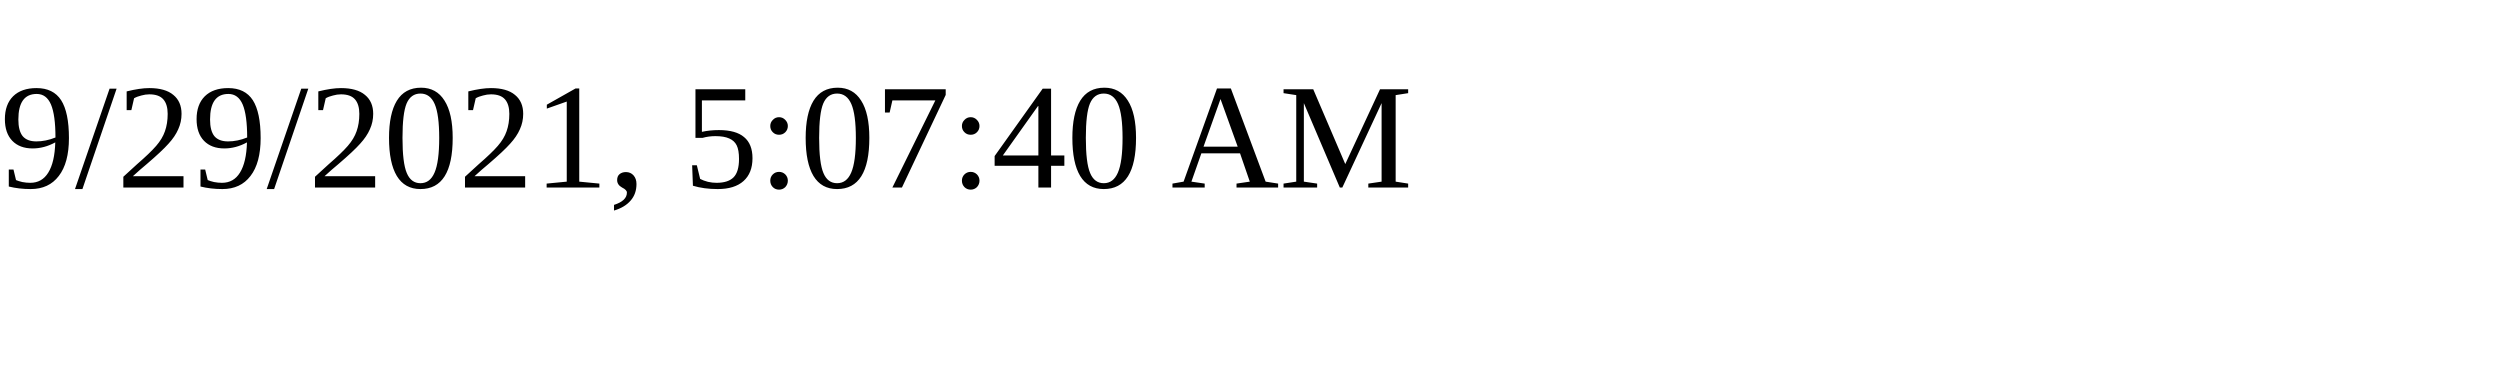
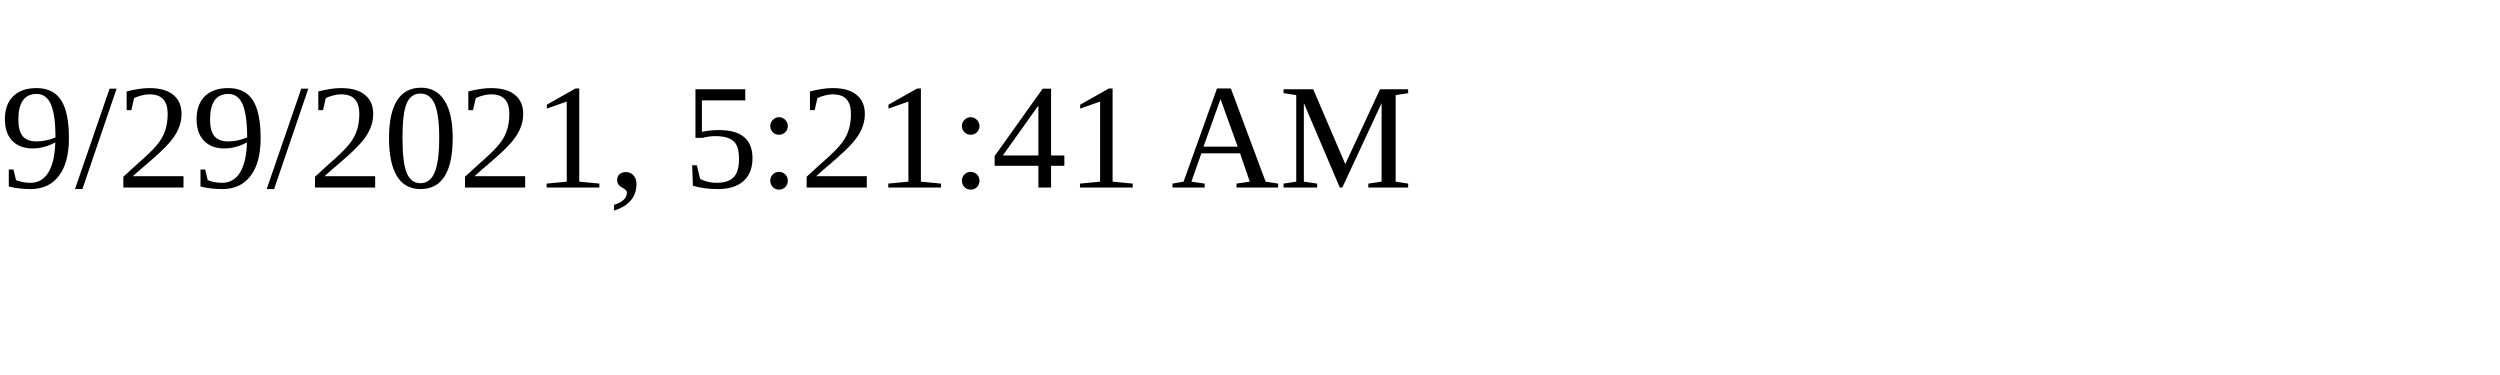
<svg xmlns="http://www.w3.org/2000/svg" height="30" width="200">
-   <text x="0" y="15">9/29/2021, 5:07:40 AM</text>
+   <text x="0" y="15">9/29/2021, 5:21:41 AM</text>
</svg>
